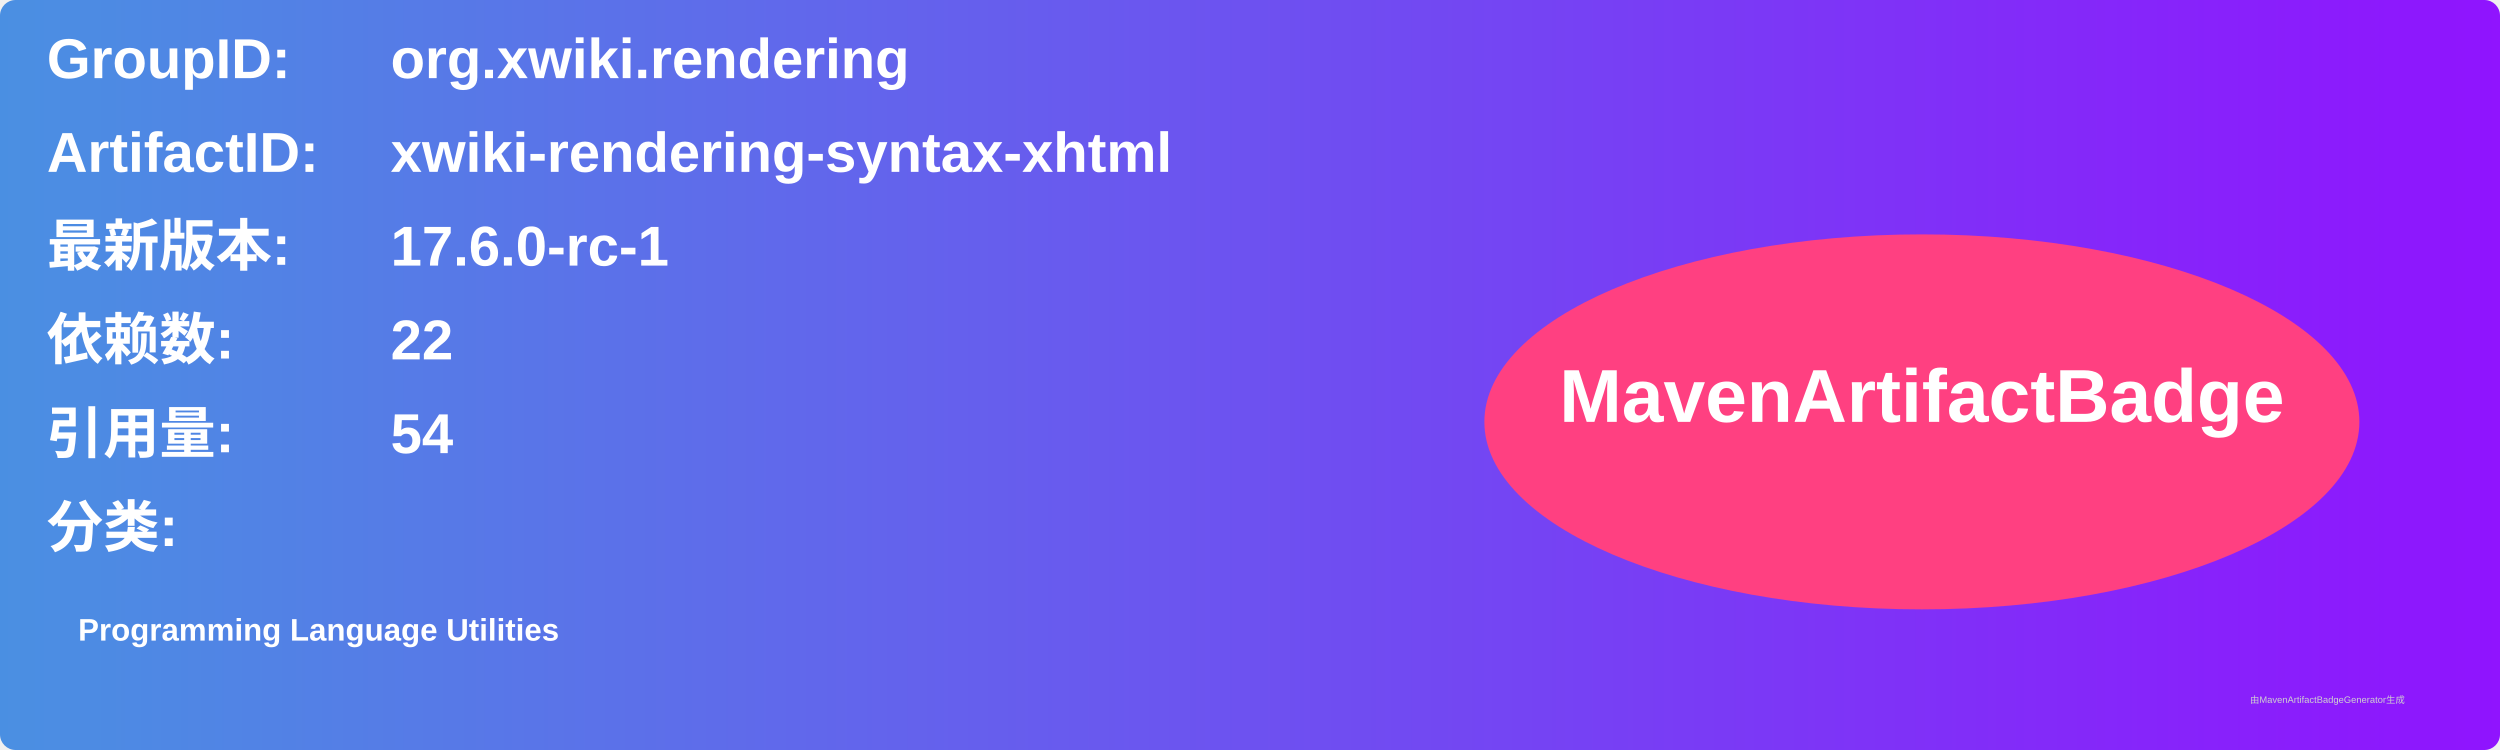
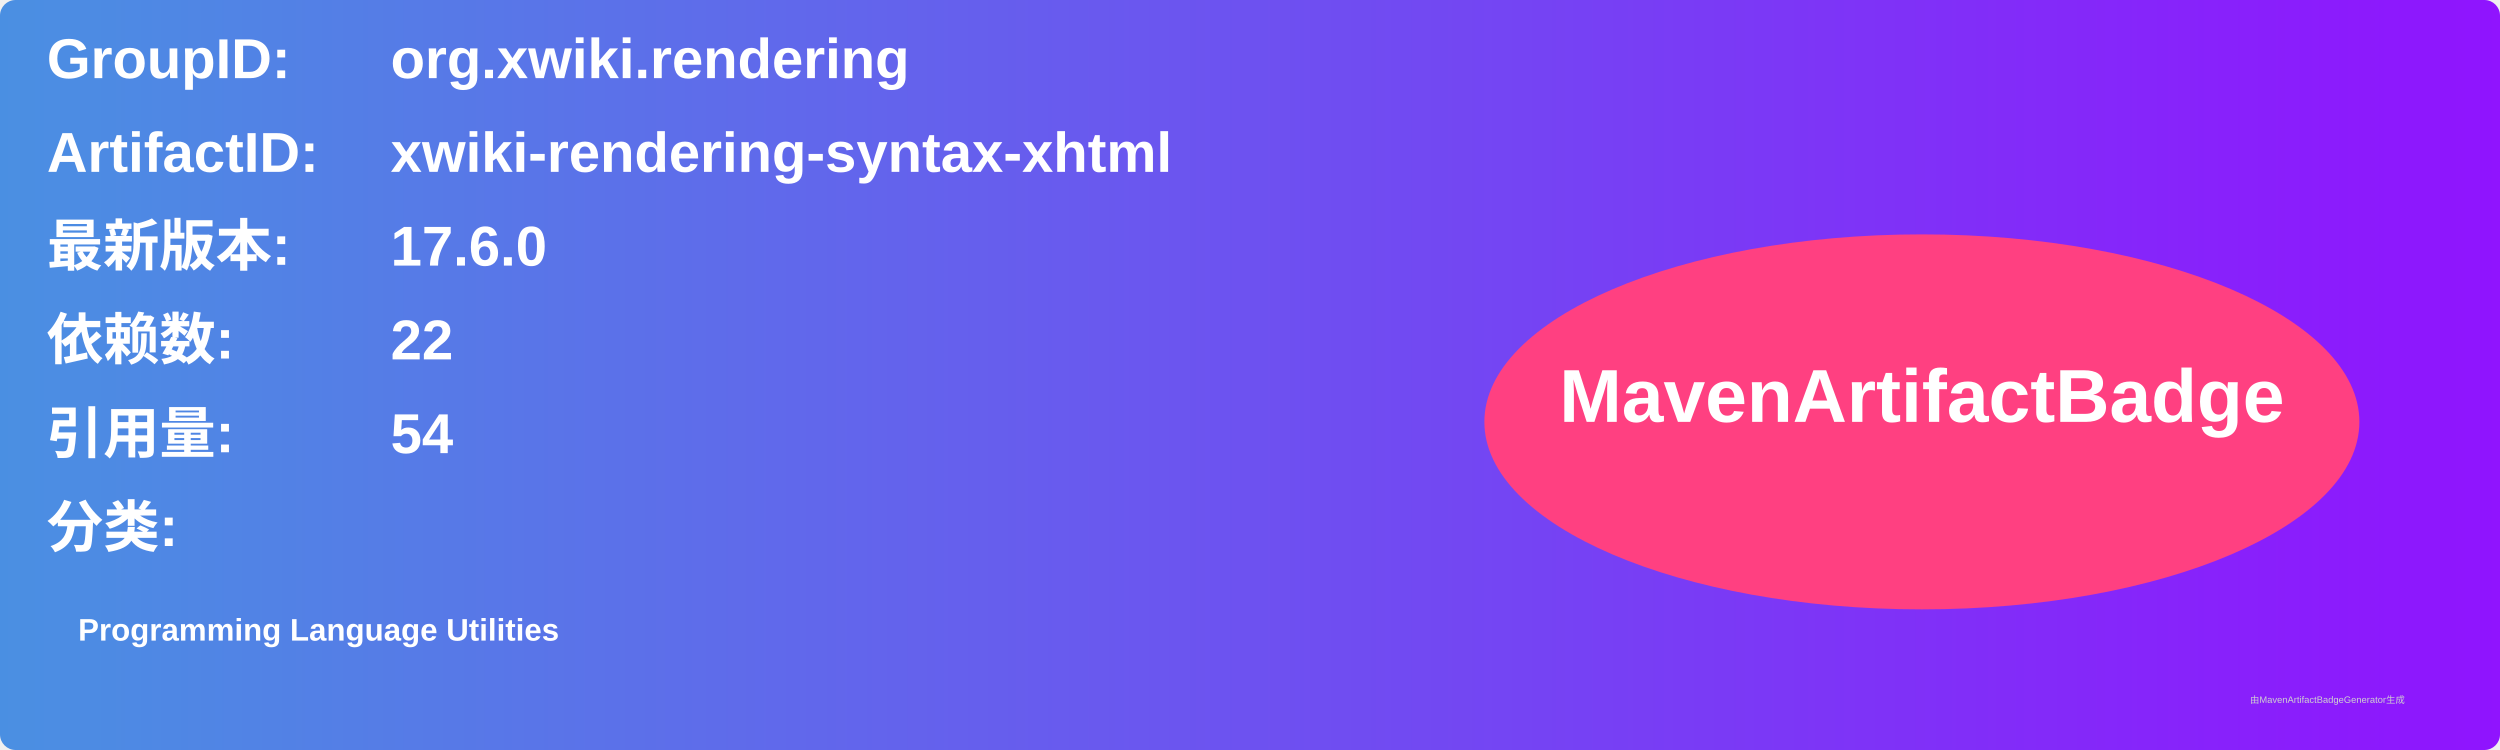
<svg xmlns="http://www.w3.org/2000/svg" width="800" height="240" viewBox="0 0 800 240">
  <linearGradient id="grad" x1="0%" y1="0%" x2="100%" y2="0%">
    <stop offset="0%" stop-color="#4a90e2" />
    <stop offset="100%" stop-color="#9013fe" />
  </linearGradient>
  <rect width="100%" height="100%" rx="5" ry="5" fill="url(#grad)" />
  <g transform="translate(15, 15)">
    <text x="0" y="10" font-family="Arial" font-size="18" fill="white" font-weight="bold" width="260">GroupID:</text>
    <text x="110" y="10" font-family="Arial" font-size="18" fill="white" font-weight="bold" width="460">org.xwiki.rendering</text>
    <text x="0" y="40" font-family="Arial" font-size="18" fill="white" font-weight="bold" width="260">ArtifactID:</text>
    <text x="110" y="40" font-family="Arial" font-size="18" fill="white" font-weight="bold" width="460">xwiki-rendering-syntax-xhtml</text>
    <text x="0" y="70" font-family="Arial" font-size="18" fill="white" font-weight="bold">最新版本:</text>
    <text x="110" y="70" font-family="Arial" font-size="18" fill="white" font-weight="bold">
-       <tspan font-weight="bold">17.6.0-rc-1</tspan>
+       <tspan font-weight="bold">17.6.0</tspan>
    </text>
    <text x="0" y="100" font-family="Arial" font-size="18" fill="white" font-weight="bold">依赖数: </text>
    <text x="110" y="100" font-family="Arial" font-size="18" fill="white">
      <tspan font-weight="bold">22</tspan>
    </text>
    <text x="0" y="130" font-family="Arial" font-size="18" fill="white" font-weight="bold">引用量: </text>
    <text x="110" y="130" font-family="Arial" font-size="18" fill="white">
      <tspan font-weight="bold">54</tspan>
    </text>
    <text x="0" y="160" font-family="Arial" font-size="18" fill="white" font-weight="bold">分类:</text>
    <text x="10" y="190" font-family="Arial" font-size="10" fill="white">
      <tspan font-weight="bold">Programming Language Utilities</tspan>
    </text>
    <ellipse cx="600" cy="120" rx="140" ry="60" fill="#ff4081" />
    <text x="600" y="120" text-anchor="middle" font-family="Arial" font-size="24" fill="white" font-weight="bold">MavenArtifactBadge</text>
  </g>
  <text x="720" y="225" font-family="Arial" font-size="3" fill="#d0d0d0">由MavenArtifactBadgeGenerator生成</text>
</svg>
